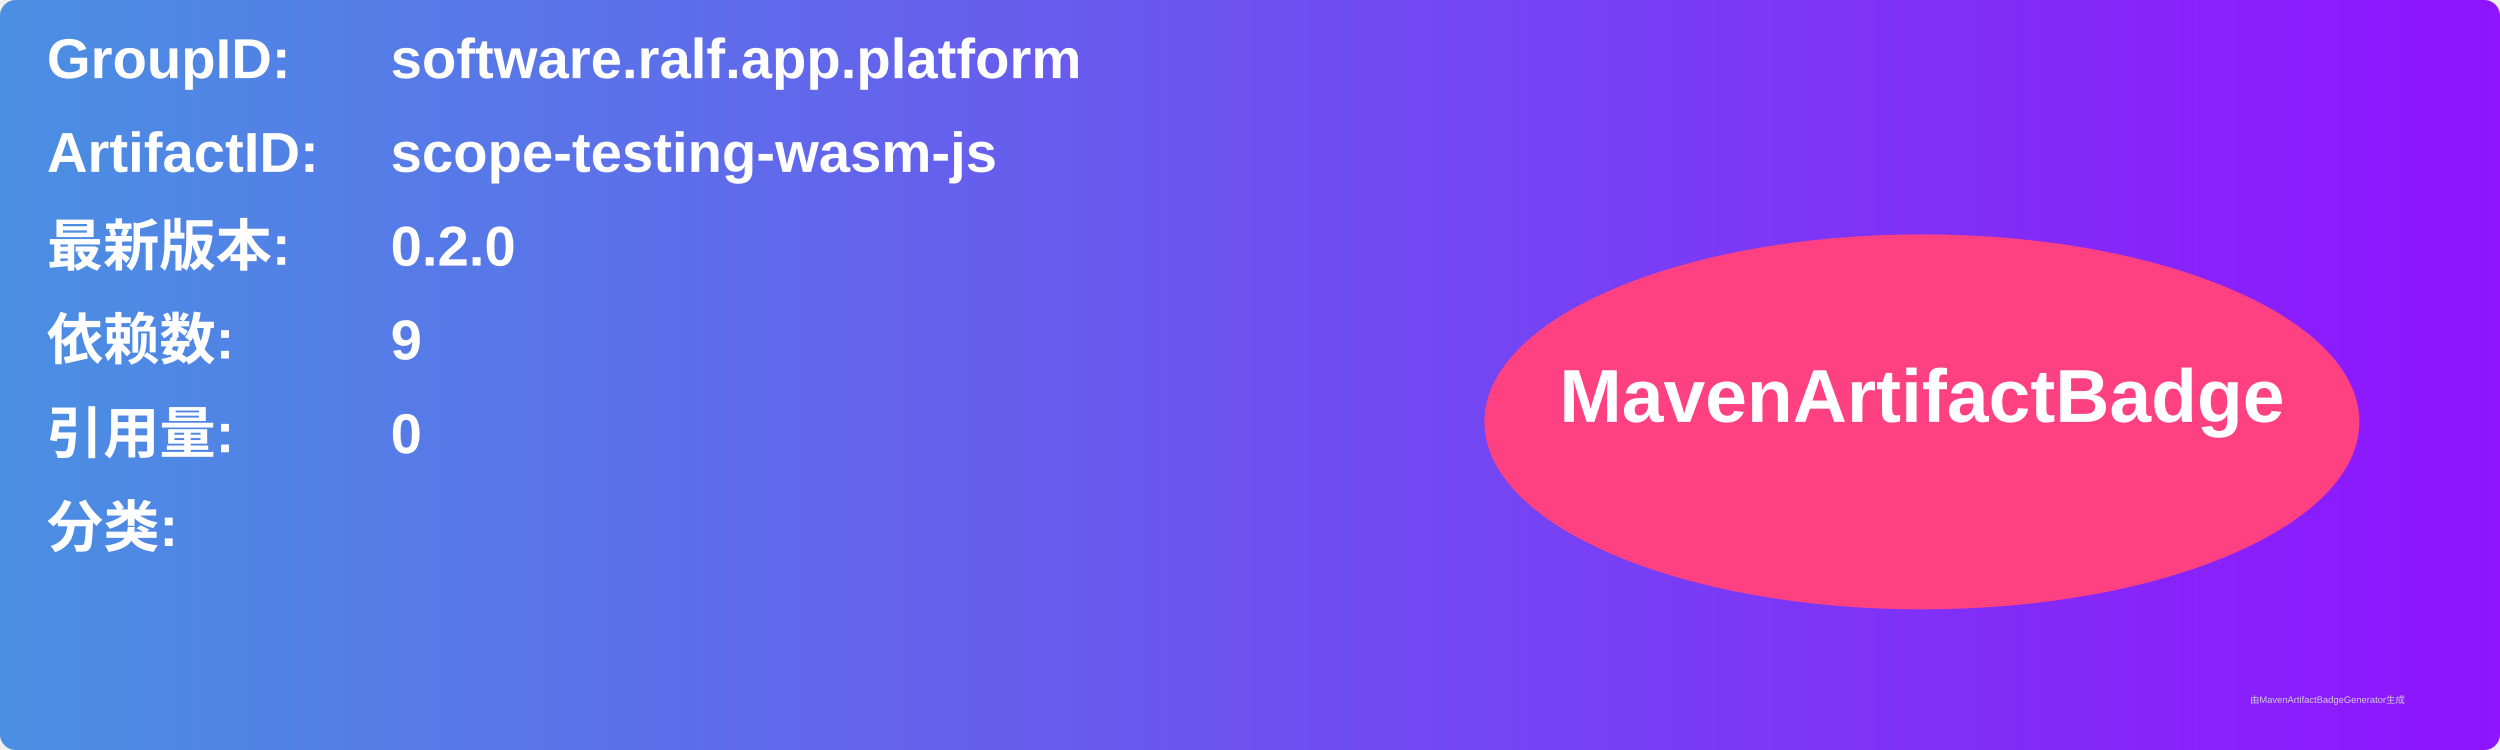
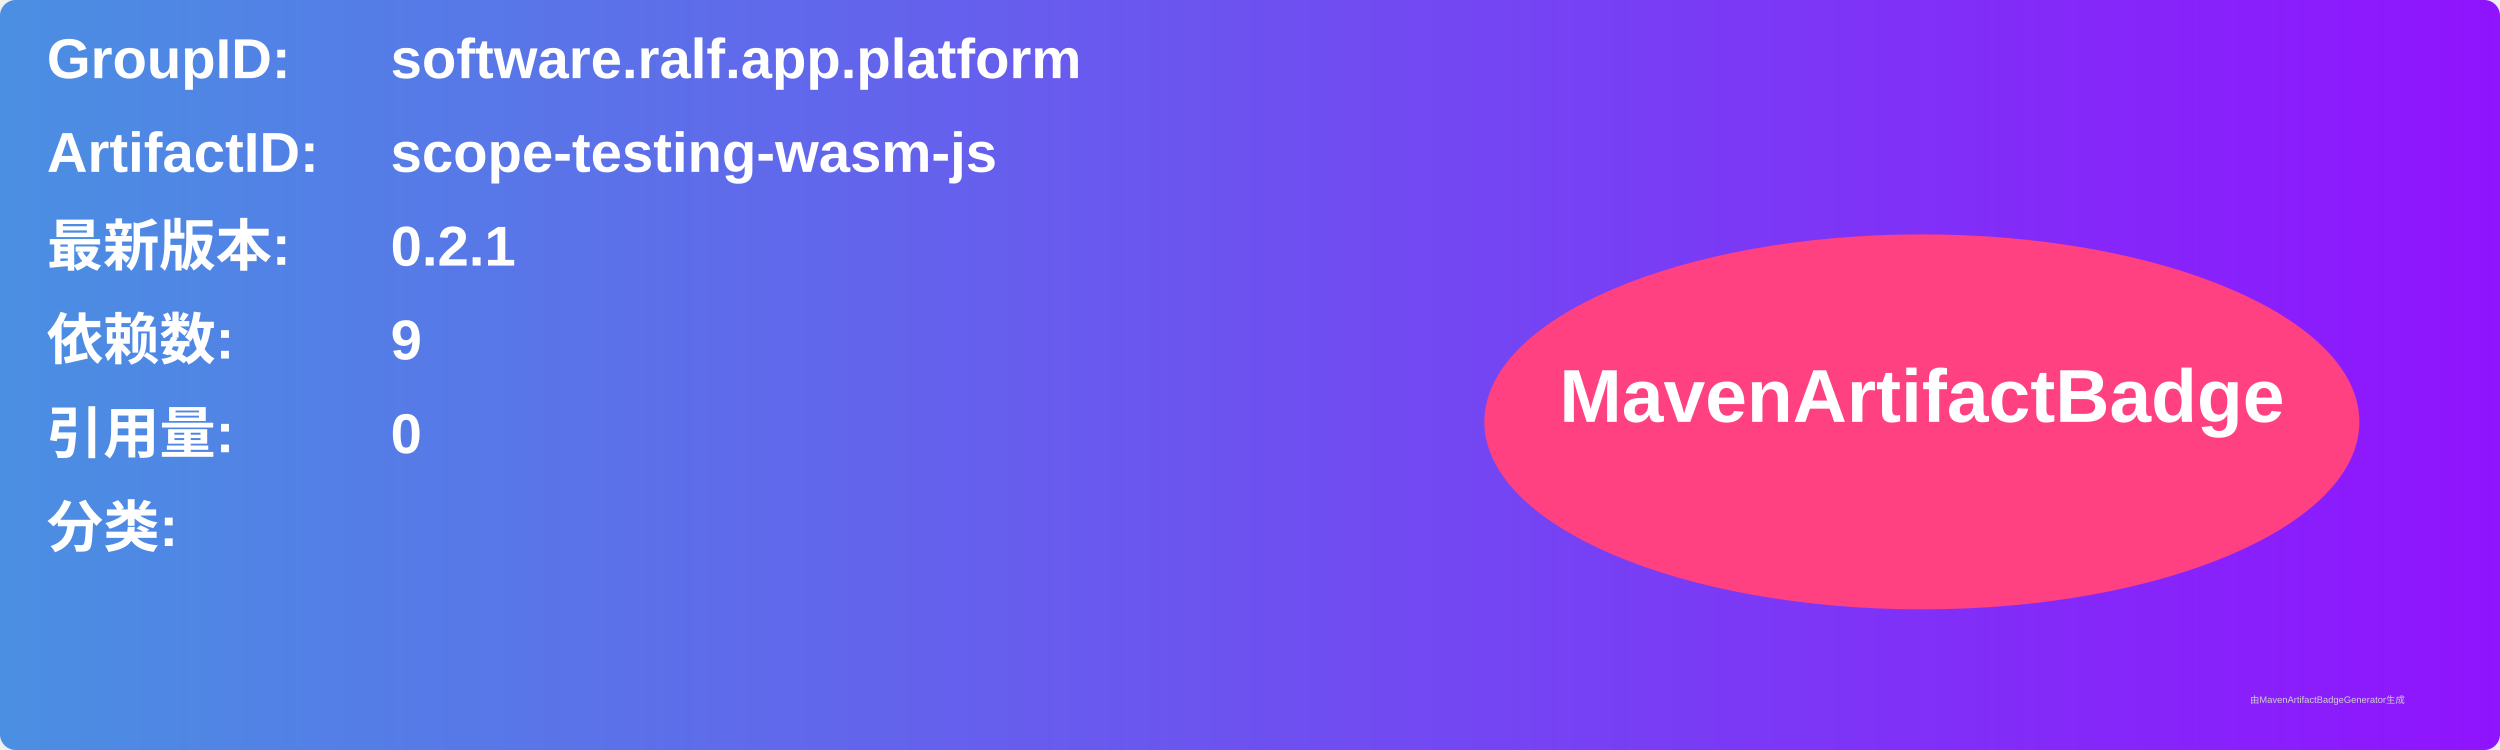
<svg xmlns="http://www.w3.org/2000/svg" width="800" height="240" viewBox="0 0 800 240">
  <linearGradient id="grad" x1="0%" y1="0%" x2="100%" y2="0%">
    <stop offset="0%" stop-color="#4a90e2" />
    <stop offset="100%" stop-color="#9013fe" />
  </linearGradient>
  <rect width="100%" height="100%" rx="5" ry="5" fill="url(#grad)" />
  <g transform="translate(15, 15)">
    <text x="0" y="10" font-family="Arial" font-size="18" fill="white" font-weight="bold" width="260">GroupID:</text>
    <text x="110" y="10" font-family="Arial" font-size="18" fill="white" font-weight="bold" width="460">software.ralf.app.platform</text>
    <text x="0" y="40" font-family="Arial" font-size="18" fill="white" font-weight="bold" width="260">ArtifactID:</text>
    <text x="110" y="40" font-family="Arial" font-size="18" fill="white" font-weight="bold" width="460">scope-testing-wasm-js</text>
    <text x="0" y="70" font-family="Arial" font-size="18" fill="white" font-weight="bold">最新版本:</text>
    <text x="110" y="70" font-family="Arial" font-size="18" fill="white" font-weight="bold">
-       <tspan font-weight="bold">0.2.0</tspan>
+       <tspan font-weight="bold">0.2.1</tspan>
    </text>
    <text x="0" y="100" font-family="Arial" font-size="18" fill="white" font-weight="bold">依赖数: </text>
    <text x="110" y="100" font-family="Arial" font-size="18" fill="white">
      <tspan font-weight="bold">9</tspan>
    </text>
    <text x="0" y="130" font-family="Arial" font-size="18" fill="white" font-weight="bold">引用量: </text>
    <text x="110" y="130" font-family="Arial" font-size="18" fill="white">
      <tspan font-weight="bold">0</tspan>
    </text>
    <text x="0" y="160" font-family="Arial" font-size="18" fill="white" font-weight="bold">分类:</text>
    <text x="10" y="190" font-family="Arial" font-size="10" fill="white">
      <tspan font-weight="bold" />
    </text>
    <ellipse cx="600" cy="120" rx="140" ry="60" fill="#ff4081" />
    <text x="600" y="120" text-anchor="middle" font-family="Arial" font-size="24" fill="white" font-weight="bold">MavenArtifactBadge</text>
  </g>
  <text x="720" y="225" font-family="Arial" font-size="3" fill="#d0d0d0">由MavenArtifactBadgeGenerator生成</text>
</svg>
